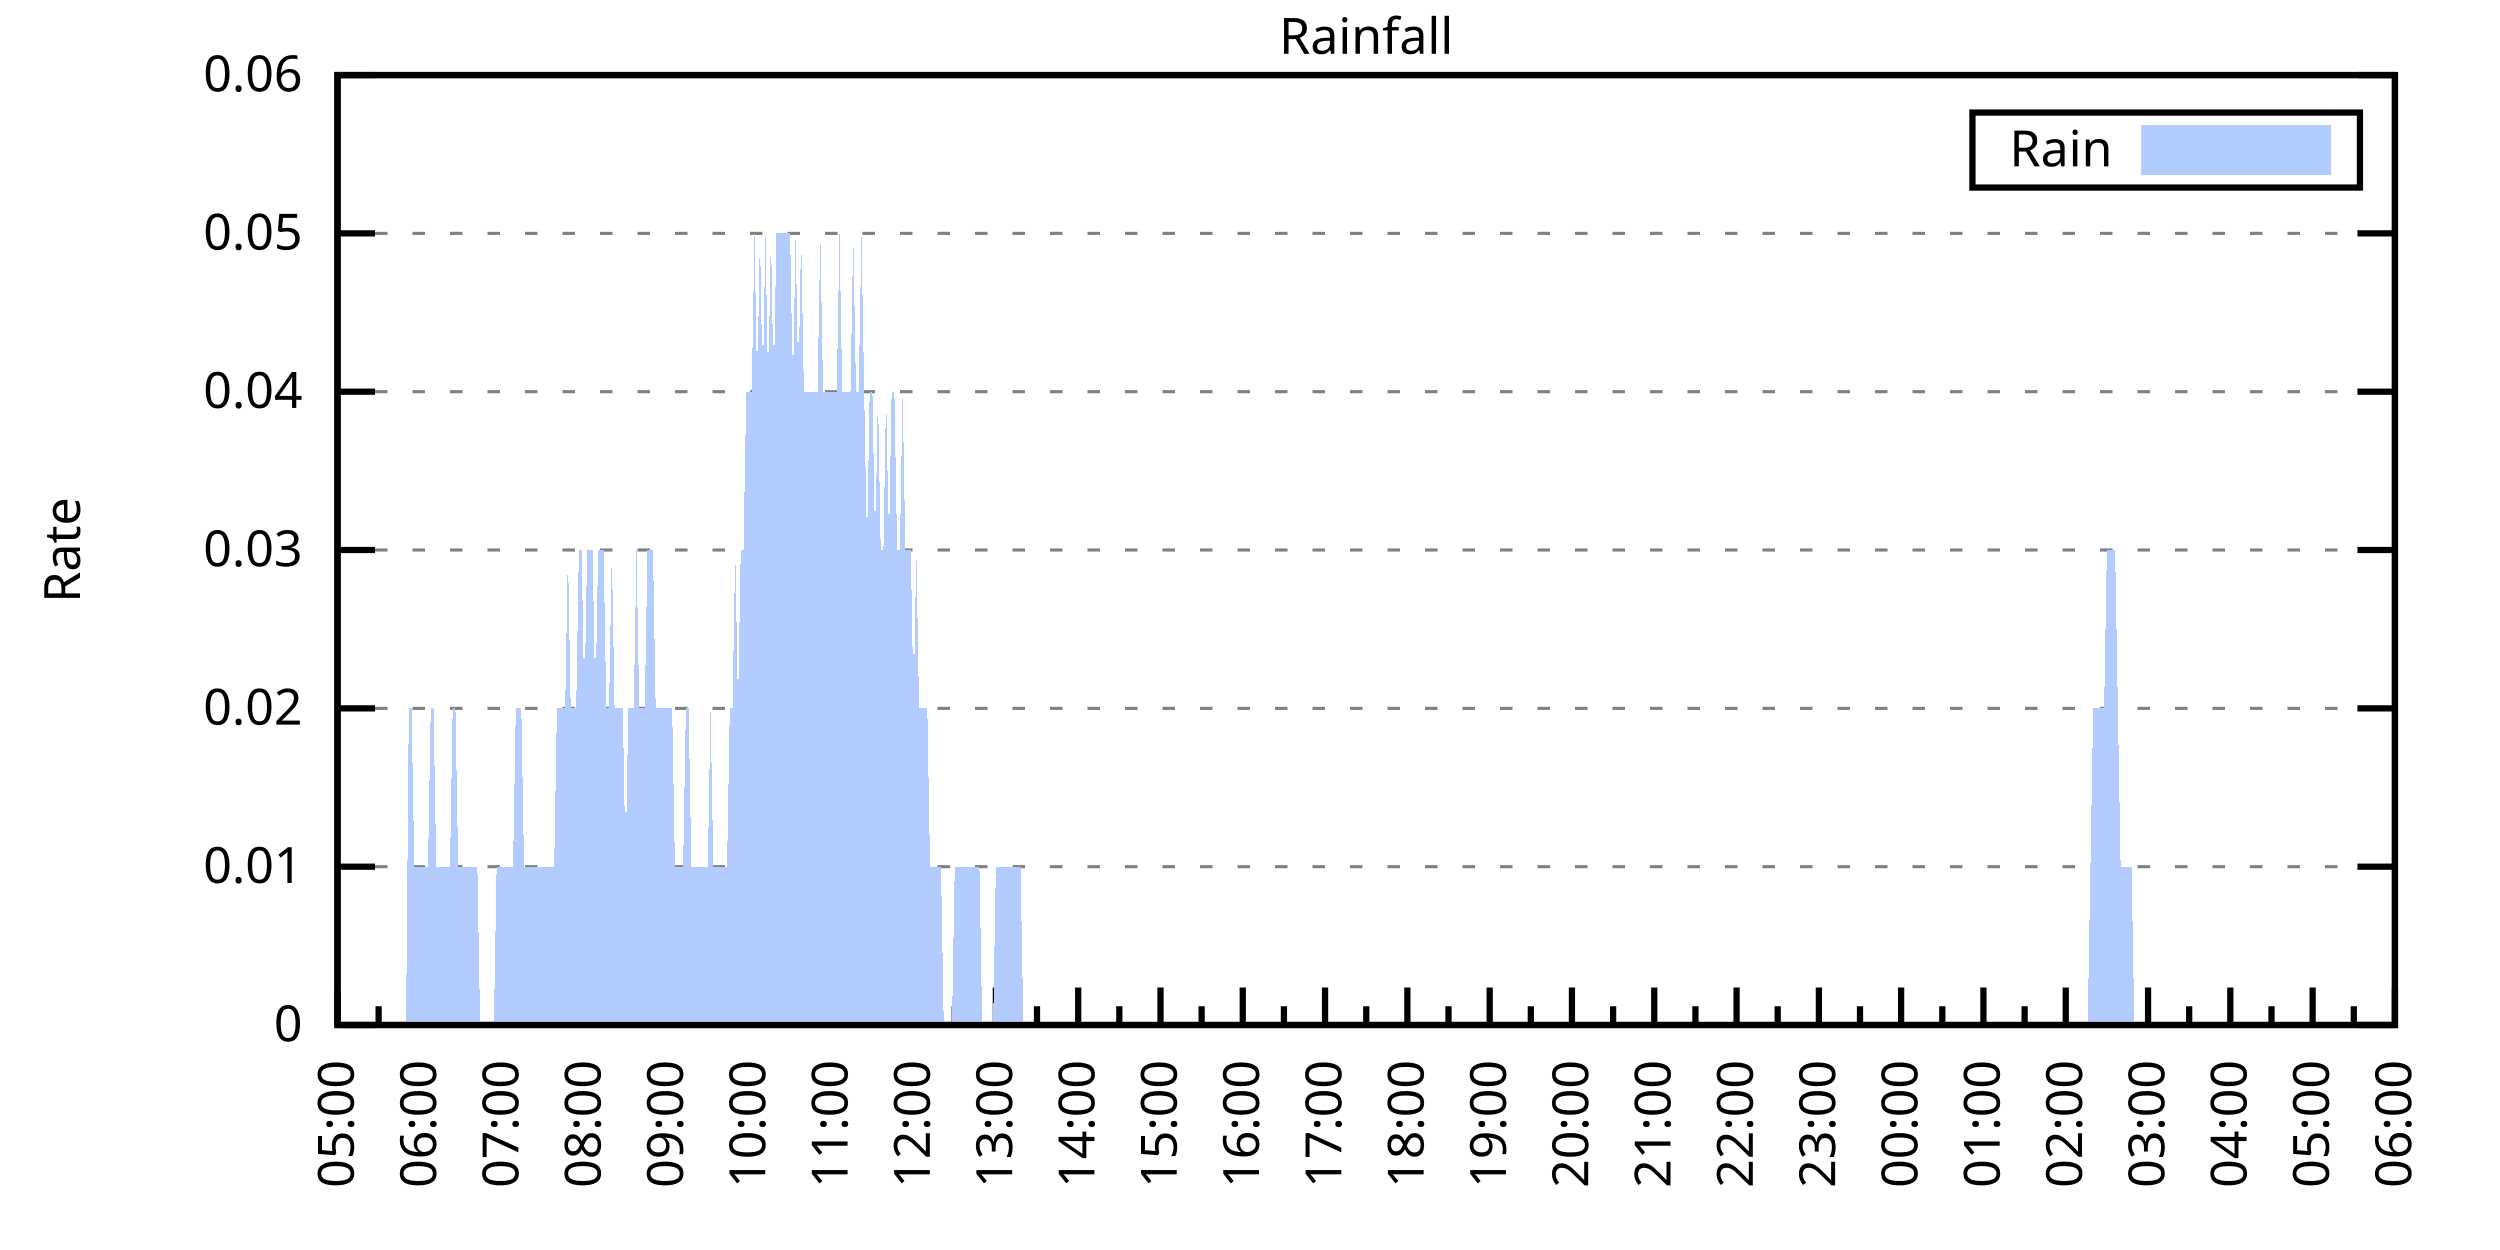
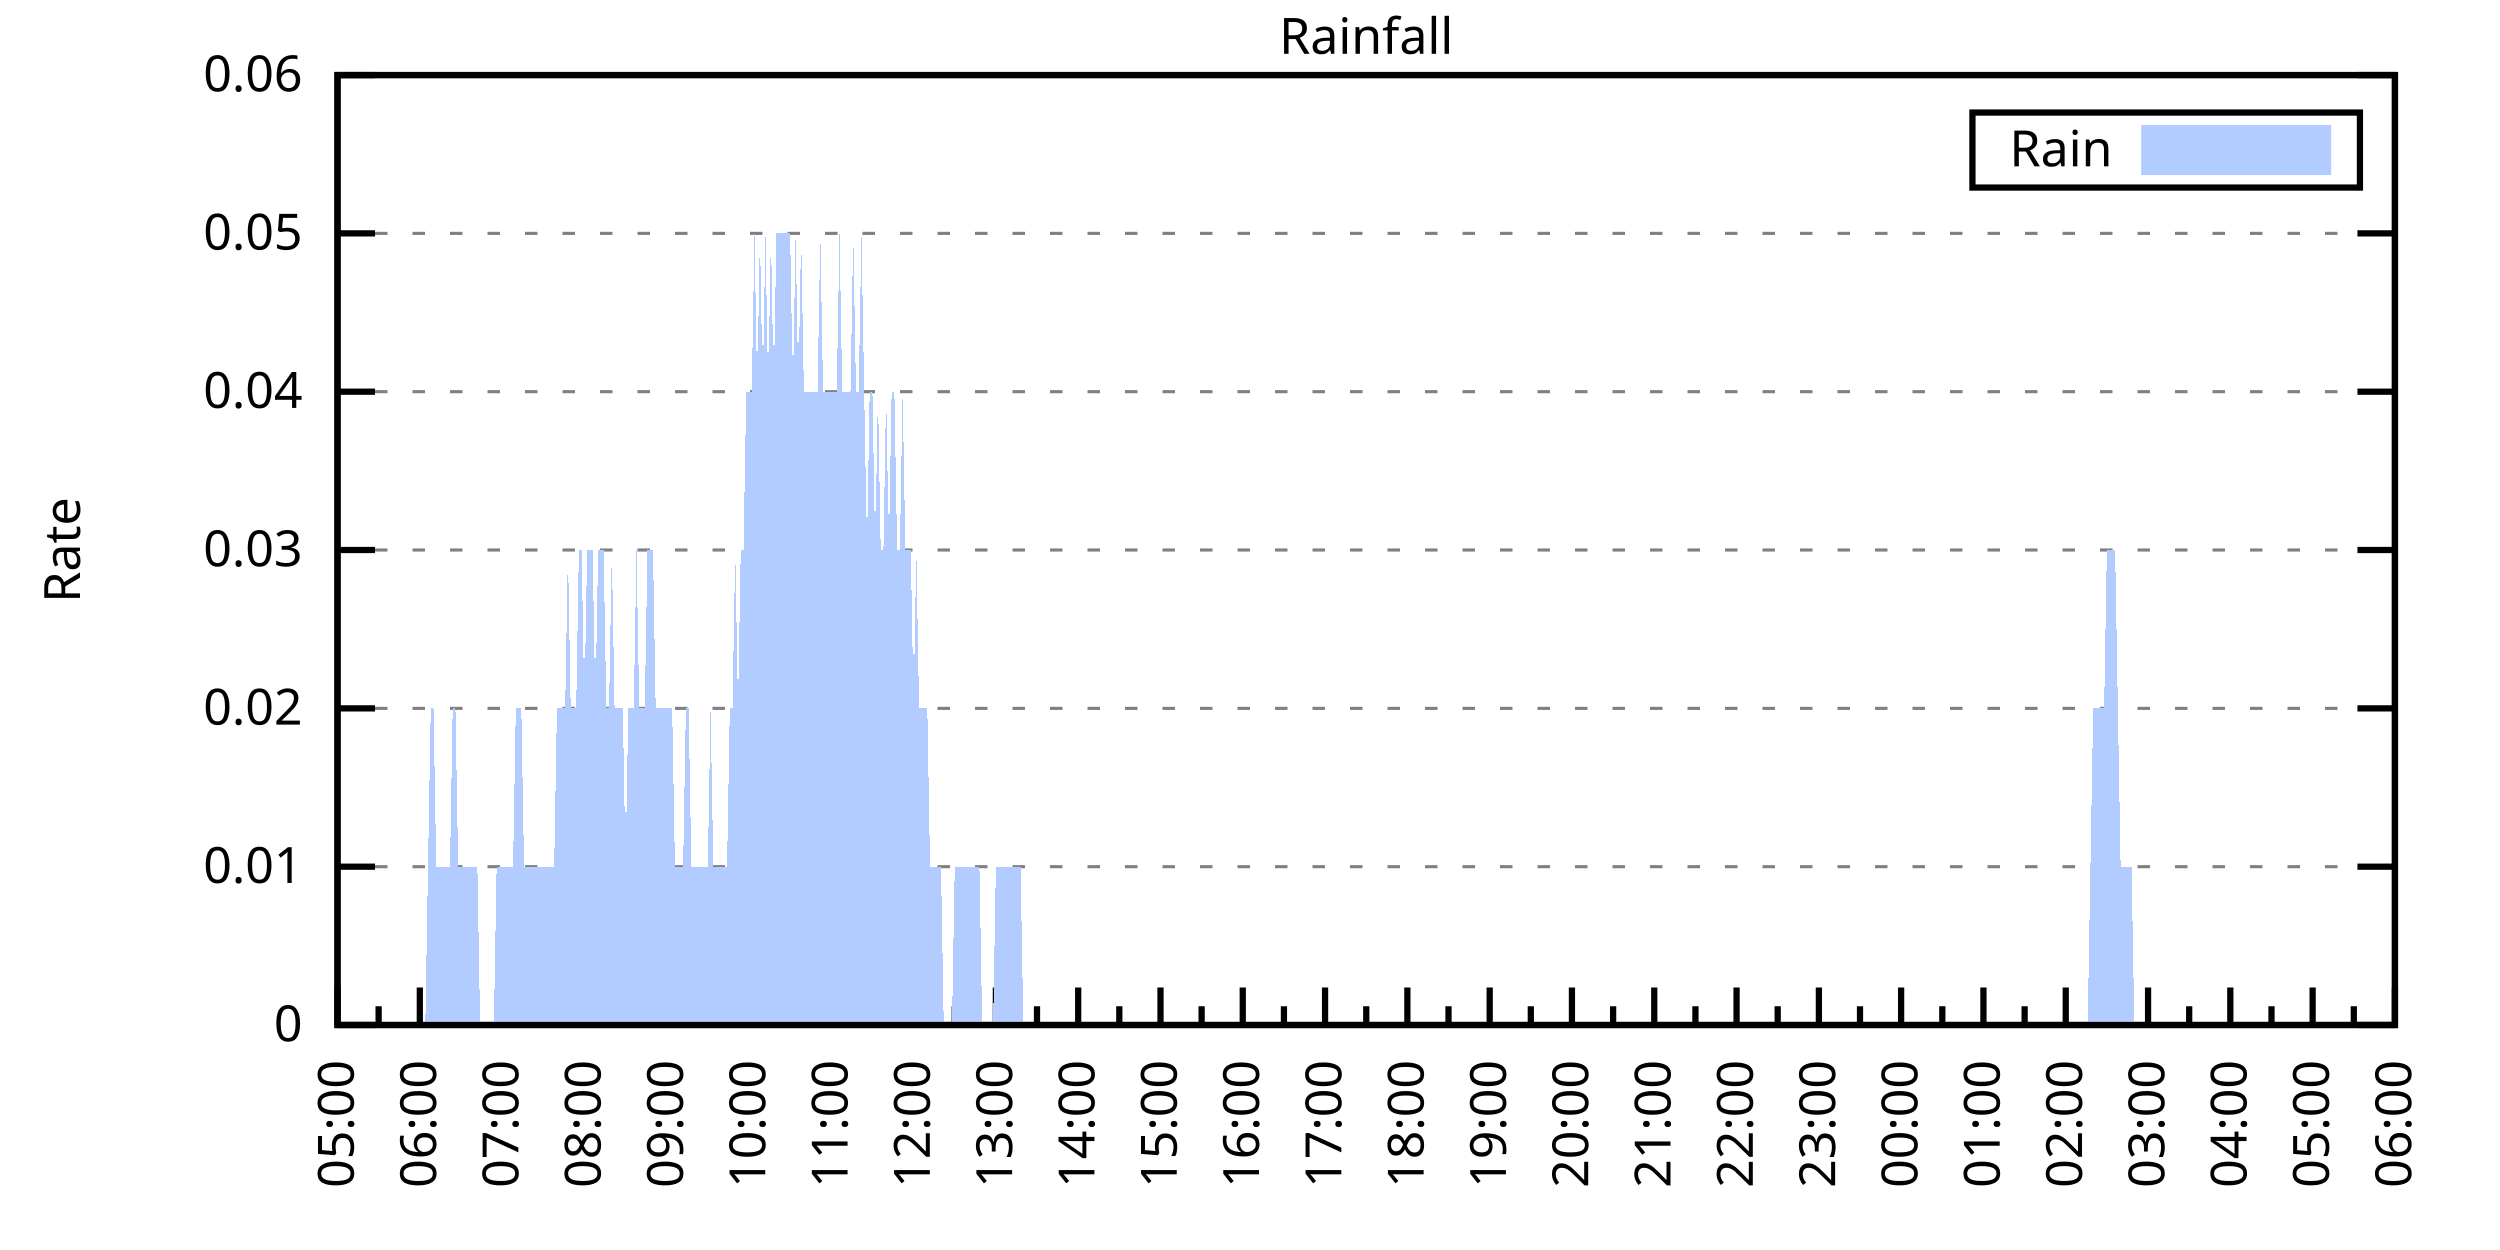
<svg xmlns="http://www.w3.org/2000/svg" xmlns:xlink="http://www.w3.org/1999/xlink" width="400" height="200" viewBox="0 0 400 200">
  <g id="gnuplot_canvas">
    <rect x="0" y="0" width="400" height="200" fill="none" />
    <defs>
      <circle id="gpDot" r="0.5" stroke-width="0.5" stroke="currentColor" />
      <path id="gpPt0" stroke-width="0.333" stroke="currentColor" d="M-1,0 h2 M0,-1 v2" />
      <path id="gpPt1" stroke-width="0.333" stroke="currentColor" d="M-1,-1 L1,1 M1,-1 L-1,1" />
      <path id="gpPt2" stroke-width="0.333" stroke="currentColor" d="M-1,0 L1,0 M0,-1 L0,1 M-1,-1 L1,1 M-1,1 L1,-1" />
      <rect id="gpPt3" stroke-width="0.333" stroke="currentColor" x="-1" y="-1" width="2" height="2" />
      <rect id="gpPt4" stroke-width="0.333" stroke="currentColor" fill="currentColor" x="-1" y="-1" width="2" height="2" />
      <circle id="gpPt5" stroke-width="0.333" stroke="currentColor" cx="0" cy="0" r="1" />
      <use xlink:href="#gpPt5" id="gpPt6" fill="currentColor" stroke="none" />
      <path id="gpPt7" stroke-width="0.333" stroke="currentColor" d="M0,-1.33 L-1.33,0.67 L1.33,0.67 z" />
      <use xlink:href="#gpPt7" id="gpPt8" fill="currentColor" stroke="none" />
      <use xlink:href="#gpPt7" id="gpPt9" stroke="currentColor" transform="rotate(180)" />
      <use xlink:href="#gpPt9" id="gpPt10" fill="currentColor" stroke="none" />
      <use xlink:href="#gpPt3" id="gpPt11" stroke="currentColor" transform="rotate(45)" />
      <use xlink:href="#gpPt11" id="gpPt12" fill="currentColor" stroke="none" />
      <path id="gpPt13" stroke-width="0.333" stroke="currentColor" d="M0,1.330 L1.265,0.411 L0.782,-1.067 L-0.782,-1.076 L-1.265,0.411 z" />
      <use xlink:href="#gpPt13" id="gpPt14" fill="currentColor" stroke="none" />
      <filter id="textbox" filterUnits="objectBoundingBox" x="0" y="0" height="1" width="1">
        <feFlood flood-color="white" flood-opacity="1" result="bgnd" />
        <feComposite in="SourceGraphic" in2="bgnd" operator="atop" />
      </filter>
      <filter id="greybox" filterUnits="objectBoundingBox" x="0" y="0" height="1" width="1">
        <feFlood flood-color="lightgrey" flood-opacity="1" result="grey" />
        <feComposite in="SourceGraphic" in2="grey" operator="atop" />
      </filter>
    </defs>
    <g fill="none" color="white" stroke="currentColor" stroke-width="1.00" stroke-linecap="butt" stroke-linejoin="miter">
</g>
    <g fill="none" color="black" stroke="currentColor" stroke-width="1.00" stroke-linecap="butt" stroke-linejoin="miter">
      <g stroke="none" shape-rendering="crispEdges">
        <polygon fill="rgb(255, 255, 255)" points="54.00,164.00 383.18,164.00 383.18,12.02 54.00,12.02 " />
      </g>
    </g>
    <g fill="none" color="black" stroke="currentColor" stroke-width="1.00" stroke-linecap="butt" stroke-linejoin="miter">
</g>
    <g fill="none" color="black" stroke="black" stroke-width="0.50" stroke-linecap="butt" stroke-linejoin="miter">
</g>
    <g fill="none" color="gray" stroke="currentColor" stroke-width="0.50" stroke-linecap="butt" stroke-linejoin="miter">
      <path stroke="gray" stroke-dasharray="2,4" class="gridline" d="M54.00,164.00 L383.19,164.00  " />
    </g>
    <g fill="none" color="gray" stroke="gray" stroke-width="1.00" stroke-linecap="butt" stroke-linejoin="miter">
</g>
    <g fill="none" color="black" stroke="currentColor" stroke-width="1.00" stroke-linecap="butt" stroke-linejoin="miter">
      <path stroke="black" d="M54.00,164.00 L60.00,164.00 M383.19,164.00 L377.19,164.00  " />
      <g transform="translate(48.40,166.60)" stroke="none" fill="black" font-family="Sans" font-size="8.00" text-anchor="end">
        <text>
          <tspan font-family="Sans"> 0</tspan>
        </text>
      </g>
    </g>
    <g fill="none" color="black" stroke="currentColor" stroke-width="1.00" stroke-linecap="butt" stroke-linejoin="miter">
</g>
    <g fill="none" color="black" stroke="black" stroke-width="0.50" stroke-linecap="butt" stroke-linejoin="miter">
</g>
    <g fill="none" color="gray" stroke="currentColor" stroke-width="0.50" stroke-linecap="butt" stroke-linejoin="miter">
      <path stroke="gray" stroke-dasharray="2,4" class="gridline" d="M54.00,138.67 L383.19,138.67  " />
    </g>
    <g fill="none" color="gray" stroke="gray" stroke-width="1.00" stroke-linecap="butt" stroke-linejoin="miter">
</g>
    <g fill="none" color="black" stroke="currentColor" stroke-width="1.00" stroke-linecap="butt" stroke-linejoin="miter">
      <path stroke="black" d="M54.00,138.67 L60.00,138.67 M383.19,138.67 L377.19,138.67  " />
      <g transform="translate(48.40,141.27)" stroke="none" fill="black" font-family="Sans" font-size="8.00" text-anchor="end">
        <text>
          <tspan font-family="Sans"> 0.01</tspan>
        </text>
      </g>
    </g>
    <g fill="none" color="black" stroke="currentColor" stroke-width="1.00" stroke-linecap="butt" stroke-linejoin="miter">
</g>
    <g fill="none" color="black" stroke="black" stroke-width="0.50" stroke-linecap="butt" stroke-linejoin="miter">
</g>
    <g fill="none" color="gray" stroke="currentColor" stroke-width="0.50" stroke-linecap="butt" stroke-linejoin="miter">
      <path stroke="gray" stroke-dasharray="2,4" class="gridline" d="M54.00,113.34 L383.19,113.34  " />
    </g>
    <g fill="none" color="gray" stroke="gray" stroke-width="1.00" stroke-linecap="butt" stroke-linejoin="miter">
</g>
    <g fill="none" color="black" stroke="currentColor" stroke-width="1.00" stroke-linecap="butt" stroke-linejoin="miter">
      <path stroke="black" d="M54.00,113.34 L60.00,113.34 M383.19,113.34 L377.19,113.34  " />
      <g transform="translate(48.40,115.94)" stroke="none" fill="black" font-family="Sans" font-size="8.00" text-anchor="end">
        <text>
          <tspan font-family="Sans"> 0.02</tspan>
        </text>
      </g>
    </g>
    <g fill="none" color="black" stroke="currentColor" stroke-width="1.00" stroke-linecap="butt" stroke-linejoin="miter">
</g>
    <g fill="none" color="black" stroke="black" stroke-width="0.50" stroke-linecap="butt" stroke-linejoin="miter">
</g>
    <g fill="none" color="gray" stroke="currentColor" stroke-width="0.50" stroke-linecap="butt" stroke-linejoin="miter">
      <path stroke="gray" stroke-dasharray="2,4" class="gridline" d="M54.00,88.00 L383.19,88.00  " />
    </g>
    <g fill="none" color="gray" stroke="gray" stroke-width="1.00" stroke-linecap="butt" stroke-linejoin="miter">
</g>
    <g fill="none" color="black" stroke="currentColor" stroke-width="1.00" stroke-linecap="butt" stroke-linejoin="miter">
      <path stroke="black" d="M54.00,88.00 L60.00,88.00 M383.19,88.00 L377.19,88.00  " />
      <g transform="translate(48.40,90.60)" stroke="none" fill="black" font-family="Sans" font-size="8.00" text-anchor="end">
        <text>
          <tspan font-family="Sans"> 0.03</tspan>
        </text>
      </g>
    </g>
    <g fill="none" color="black" stroke="currentColor" stroke-width="1.00" stroke-linecap="butt" stroke-linejoin="miter">
</g>
    <g fill="none" color="black" stroke="black" stroke-width="0.50" stroke-linecap="butt" stroke-linejoin="miter">
</g>
    <g fill="none" color="gray" stroke="currentColor" stroke-width="0.50" stroke-linecap="butt" stroke-linejoin="miter">
      <path stroke="gray" stroke-dasharray="2,4" class="gridline" d="M54.00,62.67 L383.19,62.67  " />
    </g>
    <g fill="none" color="gray" stroke="gray" stroke-width="1.00" stroke-linecap="butt" stroke-linejoin="miter">
</g>
    <g fill="none" color="black" stroke="currentColor" stroke-width="1.00" stroke-linecap="butt" stroke-linejoin="miter">
      <path stroke="black" d="M54.00,62.67 L60.00,62.67 M383.19,62.67 L377.19,62.67  " />
      <g transform="translate(48.40,65.27)" stroke="none" fill="black" font-family="Sans" font-size="8.00" text-anchor="end">
        <text>
          <tspan font-family="Sans"> 0.04</tspan>
        </text>
      </g>
    </g>
    <g fill="none" color="black" stroke="currentColor" stroke-width="1.00" stroke-linecap="butt" stroke-linejoin="miter">
</g>
    <g fill="none" color="black" stroke="black" stroke-width="0.50" stroke-linecap="butt" stroke-linejoin="miter">
</g>
    <g fill="none" color="gray" stroke="currentColor" stroke-width="0.50" stroke-linecap="butt" stroke-linejoin="miter">
      <path stroke="gray" stroke-dasharray="2,4" class="gridline" d="M54.00,37.34 L383.19,37.34  " />
    </g>
    <g fill="none" color="gray" stroke="gray" stroke-width="1.00" stroke-linecap="butt" stroke-linejoin="miter">
</g>
    <g fill="none" color="black" stroke="currentColor" stroke-width="1.00" stroke-linecap="butt" stroke-linejoin="miter">
      <path stroke="black" d="M54.00,37.34 L60.00,37.34 M383.19,37.34 L377.19,37.34  " />
      <g transform="translate(48.40,39.94)" stroke="none" fill="black" font-family="Sans" font-size="8.00" text-anchor="end">
        <text>
          <tspan font-family="Sans"> 0.05</tspan>
        </text>
      </g>
    </g>
    <g fill="none" color="black" stroke="currentColor" stroke-width="1.00" stroke-linecap="butt" stroke-linejoin="miter">
</g>
    <g fill="none" color="black" stroke="black" stroke-width="0.50" stroke-linecap="butt" stroke-linejoin="miter">
</g>
    <g fill="none" color="gray" stroke="currentColor" stroke-width="0.50" stroke-linecap="butt" stroke-linejoin="miter">
      <path stroke="gray" stroke-dasharray="2,4" class="gridline" d="M54.00,12.01 L383.19,12.01  " />
    </g>
    <g fill="none" color="gray" stroke="gray" stroke-width="1.00" stroke-linecap="butt" stroke-linejoin="miter">
</g>
    <g fill="none" color="black" stroke="currentColor" stroke-width="1.00" stroke-linecap="butt" stroke-linejoin="miter">
      <path stroke="black" d="M54.00,12.01 L60.00,12.01 M383.19,12.01 L377.19,12.01  " />
      <g transform="translate(48.40,14.61)" stroke="none" fill="black" font-family="Sans" font-size="8.00" text-anchor="end">
        <text>
          <tspan font-family="Sans"> 0.06</tspan>
        </text>
      </g>
    </g>
    <g fill="none" color="black" stroke="currentColor" stroke-width="1.00" stroke-linecap="butt" stroke-linejoin="miter">
      <path stroke="black" d="M54.00,164.00 L54.00,158.00  " />
      <g transform="translate(56.60,169.60) rotate(270)" stroke="none" fill="black" font-family="Sans" font-size="8.00" text-anchor="end">
        <text>
          <tspan font-family="Sans">05:00</tspan>
        </text>
      </g>
    </g>
    <g fill="none" color="black" stroke="currentColor" stroke-width="1.00" stroke-linecap="butt" stroke-linejoin="miter">
      <path stroke="black" d="M60.58,164.00 L60.58,161.00 M67.17,164.00 L67.17,158.00  " />
      <g transform="translate(69.77,169.60) rotate(270)" stroke="none" fill="black" font-family="Sans" font-size="8.00" text-anchor="end">
        <text>
          <tspan font-family="Sans">06:00</tspan>
        </text>
      </g>
    </g>
    <g fill="none" color="black" stroke="currentColor" stroke-width="1.00" stroke-linecap="butt" stroke-linejoin="miter">
      <path stroke="black" d="M73.75,164.00 L73.75,161.00 M80.34,164.00 L80.34,158.00  " />
      <g transform="translate(82.94,169.60) rotate(270)" stroke="none" fill="black" font-family="Sans" font-size="8.00" text-anchor="end">
        <text>
          <tspan font-family="Sans">07:00</tspan>
        </text>
      </g>
    </g>
    <g fill="none" color="black" stroke="currentColor" stroke-width="1.00" stroke-linecap="butt" stroke-linejoin="miter">
      <path stroke="black" d="M86.92,164.00 L86.92,161.00 M93.50,164.00 L93.50,158.00  " />
      <g transform="translate(96.10,169.60) rotate(270)" stroke="none" fill="black" font-family="Sans" font-size="8.00" text-anchor="end">
        <text>
          <tspan font-family="Sans">08:00</tspan>
        </text>
      </g>
    </g>
    <g fill="none" color="black" stroke="currentColor" stroke-width="1.00" stroke-linecap="butt" stroke-linejoin="miter">
      <path stroke="black" d="M100.09,164.00 L100.09,161.00 M106.67,164.00 L106.67,158.00  " />
      <g transform="translate(109.27,169.60) rotate(270)" stroke="none" fill="black" font-family="Sans" font-size="8.00" text-anchor="end">
        <text>
          <tspan font-family="Sans">09:00</tspan>
        </text>
      </g>
    </g>
    <g fill="none" color="black" stroke="currentColor" stroke-width="1.00" stroke-linecap="butt" stroke-linejoin="miter">
      <path stroke="black" d="M113.25,164.00 L113.25,161.00 M119.84,164.00 L119.84,158.00  " />
      <g transform="translate(122.44,169.60) rotate(270)" stroke="none" fill="black" font-family="Sans" font-size="8.00" text-anchor="end">
        <text>
          <tspan font-family="Sans">10:00</tspan>
        </text>
      </g>
    </g>
    <g fill="none" color="black" stroke="currentColor" stroke-width="1.00" stroke-linecap="butt" stroke-linejoin="miter">
      <path stroke="black" d="M126.42,164.00 L126.42,161.00 M133.01,164.00 L133.01,158.00  " />
      <g transform="translate(135.61,169.60) rotate(270)" stroke="none" fill="black" font-family="Sans" font-size="8.00" text-anchor="end">
        <text>
          <tspan font-family="Sans">11:00</tspan>
        </text>
      </g>
    </g>
    <g fill="none" color="black" stroke="currentColor" stroke-width="1.00" stroke-linecap="butt" stroke-linejoin="miter">
      <path stroke="black" d="M139.59,164.00 L139.59,161.00 M146.17,164.00 L146.17,158.00  " />
      <g transform="translate(148.77,169.60) rotate(270)" stroke="none" fill="black" font-family="Sans" font-size="8.00" text-anchor="end">
        <text>
          <tspan font-family="Sans">12:00</tspan>
        </text>
      </g>
    </g>
    <g fill="none" color="black" stroke="currentColor" stroke-width="1.00" stroke-linecap="butt" stroke-linejoin="miter">
      <path stroke="black" d="M152.76,164.00 L152.76,161.00 M159.34,164.00 L159.34,158.00  " />
      <g transform="translate(161.94,169.60) rotate(270)" stroke="none" fill="black" font-family="Sans" font-size="8.00" text-anchor="end">
        <text>
          <tspan font-family="Sans">13:00</tspan>
        </text>
      </g>
    </g>
    <g fill="none" color="black" stroke="currentColor" stroke-width="1.00" stroke-linecap="butt" stroke-linejoin="miter">
      <path stroke="black" d="M165.92,164.00 L165.92,161.00 M172.51,164.00 L172.51,158.00  " />
      <g transform="translate(175.11,169.60) rotate(270)" stroke="none" fill="black" font-family="Sans" font-size="8.00" text-anchor="end">
        <text>
          <tspan font-family="Sans">14:00</tspan>
        </text>
      </g>
    </g>
    <g fill="none" color="black" stroke="currentColor" stroke-width="1.00" stroke-linecap="butt" stroke-linejoin="miter">
      <path stroke="black" d="M179.09,164.00 L179.09,161.00 M185.68,164.00 L185.68,158.00  " />
      <g transform="translate(188.28,169.60) rotate(270)" stroke="none" fill="black" font-family="Sans" font-size="8.00" text-anchor="end">
        <text>
          <tspan font-family="Sans">15:00</tspan>
        </text>
      </g>
    </g>
    <g fill="none" color="black" stroke="currentColor" stroke-width="1.00" stroke-linecap="butt" stroke-linejoin="miter">
      <path stroke="black" d="M192.26,164.00 L192.26,161.00 M198.84,164.00 L198.84,158.00  " />
      <g transform="translate(201.44,169.60) rotate(270)" stroke="none" fill="black" font-family="Sans" font-size="8.00" text-anchor="end">
        <text>
          <tspan font-family="Sans">16:00</tspan>
        </text>
      </g>
    </g>
    <g fill="none" color="black" stroke="currentColor" stroke-width="1.00" stroke-linecap="butt" stroke-linejoin="miter">
      <path stroke="black" d="M205.43,164.00 L205.43,161.00 M212.01,164.00 L212.01,158.00  " />
      <g transform="translate(214.61,169.60) rotate(270)" stroke="none" fill="black" font-family="Sans" font-size="8.00" text-anchor="end">
        <text>
          <tspan font-family="Sans">17:00</tspan>
        </text>
      </g>
    </g>
    <g fill="none" color="black" stroke="currentColor" stroke-width="1.00" stroke-linecap="butt" stroke-linejoin="miter">
      <path stroke="black" d="M218.60,164.00 L218.60,161.00 M225.18,164.00 L225.18,158.00  " />
      <g transform="translate(227.78,169.60) rotate(270)" stroke="none" fill="black" font-family="Sans" font-size="8.00" text-anchor="end">
        <text>
          <tspan font-family="Sans">18:00</tspan>
        </text>
      </g>
    </g>
    <g fill="none" color="black" stroke="currentColor" stroke-width="1.00" stroke-linecap="butt" stroke-linejoin="miter">
      <path stroke="black" d="M231.76,164.00 L231.76,161.00 M238.35,164.00 L238.35,158.00  " />
      <g transform="translate(240.95,169.60) rotate(270)" stroke="none" fill="black" font-family="Sans" font-size="8.00" text-anchor="end">
        <text>
          <tspan font-family="Sans">19:00</tspan>
        </text>
      </g>
    </g>
    <g fill="none" color="black" stroke="currentColor" stroke-width="1.00" stroke-linecap="butt" stroke-linejoin="miter">
      <path stroke="black" d="M244.93,164.00 L244.93,161.00 M251.51,164.00 L251.51,158.00  " />
      <g transform="translate(254.11,169.60) rotate(270)" stroke="none" fill="black" font-family="Sans" font-size="8.00" text-anchor="end">
        <text>
          <tspan font-family="Sans">20:00</tspan>
        </text>
      </g>
    </g>
    <g fill="none" color="black" stroke="currentColor" stroke-width="1.00" stroke-linecap="butt" stroke-linejoin="miter">
      <path stroke="black" d="M258.10,164.00 L258.10,161.00 M264.68,164.00 L264.68,158.00  " />
      <g transform="translate(267.28,169.60) rotate(270)" stroke="none" fill="black" font-family="Sans" font-size="8.00" text-anchor="end">
        <text>
          <tspan font-family="Sans">21:00</tspan>
        </text>
      </g>
    </g>
    <g fill="none" color="black" stroke="currentColor" stroke-width="1.00" stroke-linecap="butt" stroke-linejoin="miter">
      <path stroke="black" d="M271.27,164.00 L271.27,161.00 M277.85,164.00 L277.85,158.00  " />
      <g transform="translate(280.45,169.60) rotate(270)" stroke="none" fill="black" font-family="Sans" font-size="8.00" text-anchor="end">
        <text>
          <tspan font-family="Sans">22:00</tspan>
        </text>
      </g>
    </g>
    <g fill="none" color="black" stroke="currentColor" stroke-width="1.00" stroke-linecap="butt" stroke-linejoin="miter">
      <path stroke="black" d="M284.43,164.00 L284.43,161.00 M291.02,164.00 L291.02,158.00  " />
      <g transform="translate(293.62,169.60) rotate(270)" stroke="none" fill="black" font-family="Sans" font-size="8.00" text-anchor="end">
        <text>
          <tspan font-family="Sans">23:00</tspan>
        </text>
      </g>
    </g>
    <g fill="none" color="black" stroke="currentColor" stroke-width="1.00" stroke-linecap="butt" stroke-linejoin="miter">
      <path stroke="black" d="M297.60,164.00 L297.60,161.00 M304.18,164.00 L304.18,158.00  " />
      <g transform="translate(306.78,169.60) rotate(270)" stroke="none" fill="black" font-family="Sans" font-size="8.00" text-anchor="end">
        <text>
          <tspan font-family="Sans">00:00</tspan>
        </text>
      </g>
    </g>
    <g fill="none" color="black" stroke="currentColor" stroke-width="1.00" stroke-linecap="butt" stroke-linejoin="miter">
      <path stroke="black" d="M310.77,164.00 L310.77,161.00 M317.35,164.00 L317.35,158.00  " />
      <g transform="translate(319.95,169.60) rotate(270)" stroke="none" fill="black" font-family="Sans" font-size="8.00" text-anchor="end">
        <text>
          <tspan font-family="Sans">01:00</tspan>
        </text>
      </g>
    </g>
    <g fill="none" color="black" stroke="currentColor" stroke-width="1.00" stroke-linecap="butt" stroke-linejoin="miter">
      <path stroke="black" d="M323.94,164.00 L323.94,161.00 M330.52,164.00 L330.52,158.00  " />
      <g transform="translate(333.12,169.60) rotate(270)" stroke="none" fill="black" font-family="Sans" font-size="8.00" text-anchor="end">
        <text>
          <tspan font-family="Sans">02:00</tspan>
        </text>
      </g>
    </g>
    <g fill="none" color="black" stroke="currentColor" stroke-width="1.00" stroke-linecap="butt" stroke-linejoin="miter">
      <path stroke="black" d="M337.10,164.00 L337.10,161.00 M343.69,164.00 L343.69,158.00  " />
      <g transform="translate(346.29,169.60) rotate(270)" stroke="none" fill="black" font-family="Sans" font-size="8.00" text-anchor="end">
        <text>
          <tspan font-family="Sans">03:00</tspan>
        </text>
      </g>
    </g>
    <g fill="none" color="black" stroke="currentColor" stroke-width="1.00" stroke-linecap="butt" stroke-linejoin="miter">
      <path stroke="black" d="M350.27,164.00 L350.27,161.00 M356.85,164.00 L356.85,158.00  " />
      <g transform="translate(359.45,169.60) rotate(270)" stroke="none" fill="black" font-family="Sans" font-size="8.00" text-anchor="end">
        <text>
          <tspan font-family="Sans">04:00</tspan>
        </text>
      </g>
    </g>
    <g fill="none" color="black" stroke="currentColor" stroke-width="1.00" stroke-linecap="butt" stroke-linejoin="miter">
      <path stroke="black" d="M363.44,164.00 L363.44,161.00 M370.02,164.00 L370.02,158.00  " />
      <g transform="translate(372.62,169.60) rotate(270)" stroke="none" fill="black" font-family="Sans" font-size="8.00" text-anchor="end">
        <text>
          <tspan font-family="Sans">05:00</tspan>
        </text>
      </g>
    </g>
    <g fill="none" color="black" stroke="currentColor" stroke-width="1.00" stroke-linecap="butt" stroke-linejoin="miter">
      <path stroke="black" d="M376.61,164.00 L376.61,161.00 M383.19,164.00 L383.19,158.00  " />
      <g transform="translate(385.79,169.60) rotate(270)" stroke="none" fill="black" font-family="Sans" font-size="8.00" text-anchor="end">
        <text>
          <tspan font-family="Sans">06:00</tspan>
        </text>
      </g>
    </g>
    <g fill="none" color="black" stroke="currentColor" stroke-width="1.00" stroke-linecap="butt" stroke-linejoin="miter">
</g>
    <g fill="none" color="black" stroke="currentColor" stroke-width="1.00" stroke-linecap="butt" stroke-linejoin="miter">
      <path stroke="black" d="M54.00,12.01 L54.00,164.00 L383.19,164.00 L383.19,12.01 L54.00,12.01 Z  " />
    </g>
    <g fill="none" color="black" stroke="currentColor" stroke-width="1.00" stroke-linecap="butt" stroke-linejoin="miter">
      <g transform="translate(12.80,88.01) rotate(270)" stroke="none" fill="black" font-family="Sans" font-size="8.00" text-anchor="middle">
        <text>
          <tspan font-family="Sans">Rate</tspan>
        </text>
      </g>
    </g>
    <g fill="none" color="black" stroke="currentColor" stroke-width="1.00" stroke-linecap="butt" stroke-linejoin="miter">
</g>
    <g fill="none" color="black" stroke="currentColor" stroke-width="1.00" stroke-linecap="butt" stroke-linejoin="miter">
      <path stroke="black" d="M315.59,30.01 L315.59,18.01 L377.59,18.01 L377.59,30.01 L315.59,30.01 Z  " />
    </g>
    <g id="Rainfall_plot_1">
      <g fill="none" color="white" stroke="black" stroke-width="2.00" stroke-linecap="butt" stroke-linejoin="miter">
</g>
      <g fill="none" color="black" stroke="currentColor" stroke-width="2.00" stroke-linecap="butt" stroke-linejoin="miter">
        <g transform="translate(337.99,26.61)" stroke="none" fill="black" font-family="Sans" font-size="8.00" text-anchor="end">
          <text>
            <tspan font-family="Sans">Rain</tspan>
          </text>
        </g>
      </g>
      <g fill="none" color="black" stroke="currentColor" stroke-width="2.00" stroke-linecap="butt" stroke-linejoin="miter">
        <g stroke="none" shape-rendering="crispEdges">
          <polygon fill="rgb(178, 204, 255)" points="343.59,27.01 371.99,27.01 371.99,21.01 343.59,21.01 " />
        </g>
        <path stroke="rgb(178, 204, 255)" d="M343.59,27.01 L371.99,27.01 L371.99,21.01 L343.59,21.01 L343.59,27.01 Z  " />
      </g>
      <g fill="none" color="black" stroke="currentColor" stroke-width="2.00" stroke-linecap="butt" stroke-linejoin="miter">
        <g stroke="none" shape-rendering="crispEdges">
-           <polygon fill="rgb(178, 204, 255)" points="61.02,164.00 61.46,164.00 61.90,164.00 62.34,164.00 62.78,164.00 63.22,164.00 63.66,164.00 64.10,164.00 64.53,164.00 64.97,164.00 65.41,113.34 65.85,113.34 66.29,138.67 66.73,138.67 67.17,138.67 67.61,138.67 68.05,138.67 68.48,138.67 68.92,113.34 69.36,113.34 69.80,138.67 70.24,138.67 70.68,138.67 71.12,138.67 71.56,138.67 72.00,138.67 72.43,113.34 72.87,113.34 73.31,138.67 73.75,138.67 74.19,138.67 74.63,138.67 75.07,138.67 75.51,138.67 75.95,138.67 76.38,138.67 76.82,164.00 77.26,164.00 77.70,164.00 78.14,164.00 78.58,164.00 79.02,164.00 79.46,138.67 79.90,138.67 80.34,138.67 80.77,138.67 81.21,138.67 81.65,138.67 82.09,138.67 82.53,113.34 82.97,113.34 83.41,113.34 83.85,138.67 84.29,138.67 84.72,138.67 85.16,138.67 85.60,138.67 86.04,138.67 86.48,138.67 86.92,138.67 87.36,138.67 87.80,138.67 88.24,138.67 88.67,138.67 89.11,113.34 89.55,113.34 89.99,113.34 90.43,113.34 90.87,88.00 91.31,113.34 91.75,113.34 92.19,113.34 92.62,88.00 93.06,88.00 93.50,113.34 93.94,88.00 94.38,88.00 94.82,88.00 95.26,113.34 95.70,88.00 96.14,88.00 96.58,88.00 97.01,113.34 97.45,113.34 97.89,88.00 98.33,113.34 98.77,113.34 99.21,113.34 99.65,113.34 100.09,138.67 100.53,113.34 100.96,113.34 101.40,113.34 101.84,88.00 102.28,113.34 102.72,113.34 103.16,113.34 103.60,88.00 104.04,88.00 104.48,88.00 104.91,113.34 105.35,113.34 105.79,113.34 106.23,113.34 106.67,113.34 107.11,113.34 107.55,113.34 107.99,138.67 108.43,138.67 108.87,138.67 109.30,138.67 109.74,113.34 110.18,113.34 110.62,138.67 111.06,138.67 111.50,138.67 111.94,138.67 112.38,138.67 112.82,138.67 113.25,138.67 113.69,113.34 114.13,138.67 114.57,138.67 115.01,138.67 115.45,138.67 115.89,138.67 116.33,138.67 116.77,113.34 117.20,113.34 117.64,88.00 118.08,113.34 118.52,88.00 118.96,88.00 119.40,62.67 119.84,62.67 120.28,62.67 120.72,37.34 121.15,62.67 121.59,37.34 122.03,62.67 122.47,37.34 122.91,62.67 123.35,37.34 123.79,62.67 124.23,37.34 124.67,37.34 125.11,37.34 125.54,37.34 125.98,37.34 126.42,37.34 126.86,62.67 127.30,37.34 127.74,62.67 128.18,37.34 128.62,62.67 129.06,62.67 129.49,62.67 129.93,62.67 130.37,62.67 130.81,62.67 131.25,37.34 131.69,62.67 132.13,62.67 132.57,62.67 133.01,62.67 133.44,62.67 133.88,62.67 134.32,37.34 134.76,62.67 135.20,62.67 135.64,62.67 136.08,62.67 136.52,37.34 136.96,62.67 137.39,62.67 137.83,37.34 138.27,62.67 138.71,88.00 139.15,62.67 139.59,62.67 140.03,88.00 140.47,62.67 140.91,88.00 141.35,88.00 141.78,62.67 142.22,88.00 142.66,62.67 143.10,62.67 143.54,88.00 143.98,88.00 144.42,62.67 144.86,88.00 145.30,88.00 145.73,88.00 146.17,113.34 146.61,88.00 147.05,113.34 147.49,113.34 147.93,113.34 148.37,113.34 148.81,138.67 149.25,138.67 149.68,138.67 150.12,138.67 150.56,138.67 151.00,164.00 151.44,164.00 151.88,164.00 152.32,164.00 152.76,138.67 153.20,138.67 153.63,138.67 154.07,138.67 154.51,138.67 154.95,138.67 155.39,138.67 155.83,138.67 156.27,138.67 156.71,138.67 157.15,164.00 157.59,164.00 158.02,164.00 158.46,164.00 158.90,164.00 159.34,138.67 159.78,138.67 160.22,138.67 160.66,138.67 161.10,138.67 161.54,138.67 161.97,138.67 162.41,138.67 162.85,138.67 163.29,138.67 163.73,164.00 164.17,164.00 164.61,164.00 165.05,164.00 165.49,164.00 165.92,164.00 166.36,164.00 166.80,164.00 167.24,164.00 167.68,164.00 168.12,164.00 168.56,164.00 169.00,164.00 169.44,164.00 169.87,164.00 170.31,164.00 170.75,164.00 171.19,164.00 171.63,164.00 172.07,164.00 172.51,164.00 172.95,164.00 173.39,164.00 173.83,164.00 174.26,164.00 174.70,164.00 175.14,164.00 175.58,164.00 176.02,164.00 176.46,164.00 176.90,164.00 177.34,164.00 177.78,164.00 178.21,164.00 178.65,164.00 179.09,164.00 179.53,164.00 179.97,164.00 180.41,164.00 180.85,164.00 181.29,164.00 181.73,164.00 182.16,164.00 182.60,164.00 183.04,164.00 183.48,164.00 183.92,164.00 184.36,164.00 184.80,164.00 185.24,164.00 185.68,164.00 186.11,164.00 186.55,164.00 186.99,164.00 187.43,164.00 187.87,164.00 188.31,164.00 188.75,164.00 189.19,164.00 189.63,164.00 190.07,164.00 190.50,164.00 190.94,164.00 191.38,164.00 191.82,164.00 192.26,164.00 192.70,164.00 193.14,164.00 193.58,164.00 194.02,164.00 194.45,164.00 194.89,164.00 195.33,164.00 195.77,164.00 196.21,164.00 196.65,164.00 197.09,164.00 197.53,164.00 197.97,164.00 198.40,164.00 198.84,164.00 199.28,164.00 199.72,164.00 200.16,164.00 200.60,164.00 201.04,164.00 201.48,164.00 201.92,164.00 202.35,164.00 202.79,164.00 203.23,164.00 203.67,164.00 204.11,164.00 204.55,164.00 204.99,164.00 205.43,164.00 205.87,164.00 206.31,164.00 206.74,164.00 207.18,164.00 207.62,164.00 208.06,164.00 208.50,164.00 208.94,164.00 209.38,164.00 209.82,164.00 210.26,164.00 210.69,164.00 211.13,164.00 211.57,164.00 212.01,164.00 212.45,164.00 212.89,164.00 213.33,164.00 213.77,164.00 214.21,164.00 214.64,164.00 215.08,164.00 215.52,164.00 215.96,164.00 216.40,164.00 216.84,164.00 217.28,164.00 217.72,164.00 218.16,164.00 218.60,164.00 219.03,164.00 219.47,164.00 219.91,164.00 220.35,164.00 220.79,164.00 221.23,164.00 221.67,164.00 222.11,164.00 222.55,164.00 222.98,164.00 223.42,164.00 223.86,164.00 224.30,164.00 224.74,164.00 225.18,164.00 225.62,164.00 226.06,164.00 226.50,164.00 226.93,164.00 227.37,164.00 227.81,164.00 228.25,164.00 228.69,164.00 229.13,164.00 229.57,164.00 230.01,164.00 230.45,164.00 230.88,164.00 231.32,164.00 231.76,164.00 232.20,164.00 232.64,164.00 233.08,164.00 233.52,164.00 233.96,164.00 234.40,164.00 234.84,164.00 235.27,164.00 235.71,164.00 236.15,164.00 236.59,164.00 237.03,164.00 237.47,164.00 237.91,164.00 238.35,164.00 238.79,164.00 239.22,164.00 239.66,164.00 240.10,164.00 240.54,164.00 240.98,164.00 241.42,164.00 241.86,164.00 242.30,164.00 242.74,164.00 243.17,164.00 243.61,164.00 244.05,164.00 244.49,164.00 244.93,164.00 245.37,164.00 245.81,164.00 246.25,164.00 246.69,164.00 247.12,164.00 247.56,164.00 248.00,164.00 248.44,164.00 248.88,164.00 249.32,164.00 249.76,164.00 250.20,164.00 250.64,164.00 251.08,164.00 251.51,164.00 251.95,164.00 252.39,164.00 252.83,164.00 253.27,164.00 253.71,164.00 254.15,164.00 254.59,164.00 255.03,164.00 255.46,164.00 255.90,164.00 256.34,164.00 256.78,164.00 257.22,164.00 257.66,164.00 258.10,164.00 258.54,164.00 258.98,164.00 259.41,164.00 259.85,164.00 260.29,164.00 260.73,164.00 261.17,164.00 261.61,164.00 262.05,164.00 262.49,164.00 262.93,164.00 263.36,164.00 263.80,164.00 264.24,164.00 264.68,164.00 265.12,164.00 265.56,164.00 266.00,164.00 266.44,164.00 266.88,164.00 267.32,164.00 267.75,164.00 268.19,164.00 268.63,164.00 269.07,164.00 269.51,164.00 269.95,164.00 270.39,164.00 270.83,164.00 271.27,164.00 271.70,164.00 272.14,164.00 272.58,164.00 273.02,164.00 273.46,164.00 273.90,164.00 274.34,164.00 274.78,164.00 275.22,164.00 275.65,164.00 276.09,164.00 276.53,164.00 276.97,164.00 277.41,164.00 277.85,164.00 278.29,164.00 278.73,164.00 279.17,164.00 279.60,164.00 280.04,164.00 280.48,164.00 280.92,164.00 281.36,164.00 281.80,164.00 282.24,164.00 282.68,164.00 283.12,164.00 283.56,164.00 283.99,164.00 284.43,164.00 284.87,164.00 285.31,164.00 285.75,164.00 286.19,164.00 286.63,164.00 287.07,164.00 287.51,164.00 287.94,164.00 288.38,164.00 288.82,164.00 289.26,164.00 289.70,164.00 290.14,164.00 290.58,164.00 291.02,164.00 291.46,164.00 291.89,164.00 292.33,164.00 292.77,164.00 293.21,164.00 293.65,164.00 294.09,164.00 294.53,164.00 294.97,164.00 295.41,164.00 295.84,164.00 296.28,164.00 296.72,164.00 297.16,164.00 297.60,164.00 298.04,164.00 298.48,164.00 298.92,164.00 299.36,164.00 299.80,164.00 300.23,164.00 300.67,164.00 301.11,164.00 301.55,164.00 301.99,164.00 302.43,164.00 302.87,164.00 303.31,164.00 303.75,164.00 304.18,164.00 304.62,164.00 305.06,164.00 305.50,164.00 305.94,164.00 306.38,164.00 306.82,164.00 307.26,164.00 307.70,164.00 308.13,164.00 308.57,164.00 309.01,164.00 309.45,164.00 309.89,164.00 310.33,164.00 310.77,164.00 311.21,164.00 311.65,164.00 312.08,164.00 312.52,164.00 312.96,164.00 313.40,164.00 313.84,164.00 314.28,164.00 314.72,164.00 315.16,164.00 315.60,164.00 316.04,164.00 316.47,164.00 316.91,164.00 317.35,164.00 317.79,164.00 318.23,164.00 318.67,164.00 319.11,164.00 319.55,164.00 319.99,164.00 320.42,164.00 320.86,164.00 321.30,164.00 321.74,164.00 322.18,164.00 322.62,164.00 323.06,164.00 323.50,164.00 323.94,164.00 324.37,164.00 324.81,164.00 325.25,164.00 325.69,164.00 326.13,164.00 326.57,164.00 327.01,164.00 327.45,164.00 327.89,164.00 328.33,164.00 328.76,164.00 329.20,164.00 329.64,164.00 330.08,164.00 330.52,164.00 330.96,164.00 331.40,164.00 331.84,164.00 332.28,164.00 332.71,164.00 333.15,164.00 333.59,164.00 334.03,164.00 334.47,138.67 334.91,113.34 335.35,113.34 335.79,113.34 336.23,113.34 336.66,113.34 337.10,88.00 337.54,88.00 337.98,88.00 338.42,88.00 338.86,113.34 339.30,138.67 339.74,138.67 340.18,138.67 340.61,138.67 341.05,138.67 341.49,164.00 341.93,164.00 342.37,164.00 342.81,164.00 343.25,164.00 343.69,164.00 344.13,164.00 344.57,164.00 345.00,164.00 345.44,164.00 345.88,164.00 346.32,164.00 346.76,164.00 347.20,164.00 347.64,164.00 348.08,164.00 348.52,164.00 348.95,164.00 349.39,164.00 349.83,164.00 350.27,164.00 350.71,164.00 351.15,164.00 351.59,164.00 352.03,164.00 352.47,164.00 352.90,164.00 353.34,164.00 353.78,164.00 354.22,164.00 354.66,164.00 355.10,164.00 355.54,164.00 355.98,164.00 356.42,164.00 356.85,164.00 357.29,164.00 357.73,164.00 358.17,164.00 358.61,164.00 359.05,164.00 359.49,164.00 359.93,164.00 360.37,164.00 360.81,164.00 361.24,164.00 361.68,164.00 362.12,164.00 362.56,164.00 363.00,164.00 363.44,164.00 363.88,164.00 364.32,164.00 364.76,164.00 365.19,164.00 365.63,164.00 366.07,164.00 366.51,164.00 366.95,164.00 367.39,164.00 367.83,164.00 368.27,164.00 368.71,164.00 369.14,164.00 369.58,164.00 370.02,164.00 370.46,164.00 370.90,164.00 371.34,164.00 371.78,164.00 372.22,164.00 372.66,164.00 373.09,164.00 373.53,164.00 373.97,164.00 374.41,164.00 374.85,164.00 375.29,164.00 375.73,164.00 376.17,164.00 376.61,164.00 376.61,164.00 61.02,164.00 " />
+           <polygon fill="rgb(178, 204, 255)" points="64.10,164.00 64.53,164.00 64.97,164.00 65.41,164.00 65.85,164.00 66.29,164.00 66.73,164.00 67.17,164.00 67.61,164.00 68.05,164.00 68.48,138.67 68.92,113.34 69.36,113.34 69.80,138.67 70.24,138.67 70.68,138.67 71.12,138.67 71.56,138.67 72.00,138.67 72.43,113.34 72.87,113.34 73.31,138.67 73.75,138.67 74.19,138.67 74.63,138.67 75.07,138.67 75.51,138.67 75.95,138.67 76.38,138.67 76.82,164.00 77.26,164.00 77.70,164.00 78.14,164.00 78.58,164.00 79.02,164.00 79.46,138.67 79.90,138.67 80.34,138.67 80.77,138.67 81.21,138.67 81.65,138.67 82.09,138.67 82.53,113.34 82.97,113.34 83.41,113.34 83.85,138.67 84.29,138.67 84.72,138.67 85.16,138.67 85.60,138.67 86.04,138.67 86.48,138.67 86.92,138.67 87.36,138.67 87.80,138.67 88.24,138.67 88.67,138.67 89.11,113.34 89.55,113.34 89.99,113.34 90.43,113.34 90.87,88.00 91.31,113.34 91.75,113.34 92.19,113.34 92.62,88.00 93.06,88.00 93.50,113.34 93.94,88.00 94.38,88.00 94.82,88.00 95.26,113.34 95.70,88.00 96.14,88.00 96.58,88.00 97.01,113.34 97.45,113.34 97.89,88.00 98.33,113.34 98.77,113.34 99.21,113.34 99.65,113.34 100.09,138.67 100.53,113.34 100.96,113.34 101.40,113.34 101.84,88.00 102.28,113.34 102.72,113.34 103.16,113.34 103.60,88.00 104.04,88.00 104.48,88.00 104.91,113.34 105.35,113.34 105.79,113.34 106.23,113.34 106.67,113.34 107.11,113.34 107.55,113.34 107.99,138.67 108.43,138.67 108.87,138.67 109.30,138.67 109.74,113.34 110.18,113.34 110.62,138.67 111.06,138.67 111.50,138.67 111.94,138.67 112.38,138.67 112.82,138.67 113.25,138.67 113.69,113.34 114.13,138.67 114.57,138.67 115.01,138.67 115.45,138.67 115.89,138.67 116.33,138.67 116.77,113.34 117.20,113.34 117.64,88.00 118.08,113.34 118.52,88.00 118.96,88.00 119.40,62.67 119.84,62.67 120.28,62.67 120.72,37.34 121.15,62.67 121.59,37.34 122.03,62.67 122.47,37.34 122.91,62.67 123.35,37.34 123.79,62.67 124.23,37.34 124.67,37.34 125.11,37.34 125.54,37.34 125.98,37.34 126.42,37.34 126.86,62.67 127.30,37.34 127.74,62.67 128.18,37.34 128.62,62.67 129.06,62.67 129.49,62.67 129.93,62.67 130.37,62.67 130.81,62.67 131.25,37.34 131.69,62.67 132.13,62.67 132.57,62.67 133.01,62.67 133.44,62.67 133.88,62.67 134.32,37.34 134.76,62.67 135.20,62.67 135.64,62.67 136.08,62.67 136.52,37.34 136.96,62.67 137.39,62.67 137.83,37.34 138.27,62.67 138.71,88.00 139.15,62.67 139.59,62.67 140.03,88.00 140.47,62.67 140.91,88.00 141.35,88.00 141.78,62.67 142.22,88.00 142.66,62.67 143.10,62.67 143.54,88.00 143.98,88.00 144.42,62.67 144.86,88.00 145.30,88.00 145.73,88.00 146.17,113.34 146.61,88.00 147.05,113.34 147.49,113.34 147.93,113.34 148.37,113.34 148.81,138.67 149.25,138.67 149.68,138.67 150.12,138.67 150.56,138.67 151.00,164.00 151.44,164.00 151.88,164.00 152.32,164.00 152.76,138.67 153.20,138.67 153.63,138.67 154.07,138.67 154.51,138.67 154.95,138.67 155.39,138.67 155.83,138.67 156.27,138.67 156.71,138.67 157.15,164.00 157.59,164.00 158.02,164.00 158.46,164.00 158.90,164.00 159.34,138.67 159.78,138.67 160.22,138.67 160.66,138.67 161.10,138.67 161.54,138.67 161.97,138.67 162.41,138.67 162.85,138.67 163.29,138.67 163.73,164.00 164.17,164.00 164.61,164.00 165.05,164.00 165.49,164.00 165.92,164.00 166.36,164.00 166.80,164.00 167.24,164.00 167.68,164.00 168.12,164.00 168.56,164.00 169.00,164.00 169.44,164.00 169.87,164.00 170.31,164.00 170.75,164.00 171.19,164.00 171.63,164.00 172.07,164.00 172.51,164.00 172.95,164.00 173.39,164.00 173.83,164.00 174.26,164.00 174.70,164.00 175.14,164.00 175.58,164.00 176.02,164.00 176.46,164.00 176.90,164.00 177.34,164.00 177.78,164.00 178.21,164.00 178.65,164.00 179.09,164.00 179.53,164.00 179.97,164.00 180.41,164.00 180.85,164.00 181.29,164.00 181.73,164.00 182.16,164.00 182.60,164.00 183.04,164.00 183.48,164.00 183.92,164.00 184.36,164.00 184.80,164.00 185.24,164.00 185.68,164.00 186.11,164.00 186.55,164.00 186.99,164.00 187.43,164.00 187.87,164.00 188.31,164.00 188.75,164.00 189.19,164.00 189.63,164.00 190.07,164.00 190.50,164.00 190.94,164.00 191.38,164.00 191.82,164.00 192.26,164.00 192.70,164.00 193.14,164.00 193.58,164.00 194.02,164.00 194.45,164.00 194.89,164.00 195.33,164.00 195.77,164.00 196.21,164.00 196.65,164.00 197.09,164.00 197.53,164.00 197.97,164.00 198.40,164.00 198.84,164.00 199.28,164.00 199.72,164.00 200.16,164.00 200.60,164.00 201.04,164.00 201.48,164.00 201.92,164.00 202.35,164.00 202.79,164.00 203.23,164.00 203.67,164.00 204.11,164.00 204.55,164.00 204.99,164.00 205.43,164.00 205.87,164.00 206.31,164.00 206.74,164.00 207.18,164.00 207.62,164.00 208.06,164.00 208.50,164.00 208.94,164.00 209.38,164.00 209.82,164.00 210.26,164.00 210.69,164.00 211.13,164.00 211.57,164.00 212.01,164.00 212.45,164.00 212.89,164.00 213.33,164.00 213.77,164.00 214.21,164.00 214.64,164.00 215.08,164.00 215.52,164.00 215.96,164.00 216.40,164.00 216.84,164.00 217.28,164.00 217.72,164.00 218.16,164.00 218.60,164.00 219.03,164.00 219.47,164.00 219.91,164.00 220.35,164.00 220.79,164.00 221.23,164.00 221.67,164.00 222.11,164.00 222.55,164.00 222.98,164.00 223.42,164.00 223.86,164.00 224.30,164.00 224.74,164.00 225.18,164.00 225.62,164.00 226.06,164.00 226.50,164.00 226.93,164.00 227.37,164.00 227.81,164.00 228.25,164.00 228.69,164.00 229.13,164.00 229.57,164.00 230.01,164.00 230.45,164.00 230.88,164.00 231.32,164.00 231.76,164.00 232.20,164.00 232.64,164.00 233.08,164.00 233.52,164.00 233.96,164.00 234.40,164.00 234.84,164.00 235.27,164.00 235.71,164.00 236.15,164.00 236.59,164.00 237.03,164.00 237.47,164.00 237.91,164.00 238.35,164.00 238.79,164.00 239.22,164.00 239.66,164.00 240.10,164.00 240.54,164.00 240.98,164.00 241.42,164.00 241.86,164.00 242.30,164.00 242.74,164.00 243.17,164.00 243.61,164.00 244.05,164.00 244.49,164.00 244.93,164.00 245.37,164.00 245.81,164.00 246.25,164.00 246.69,164.00 247.12,164.00 247.56,164.00 248.00,164.00 248.44,164.00 248.88,164.00 249.32,164.00 249.76,164.00 250.20,164.00 250.64,164.00 251.08,164.00 251.51,164.00 251.95,164.00 252.39,164.00 252.83,164.00 253.27,164.00 253.71,164.00 254.15,164.00 254.59,164.00 255.03,164.00 255.46,164.00 255.90,164.00 256.34,164.00 256.78,164.00 257.22,164.00 257.66,164.00 258.10,164.00 258.54,164.00 258.98,164.00 259.41,164.00 259.85,164.00 260.29,164.00 260.73,164.00 261.17,164.00 261.61,164.00 262.05,164.00 262.49,164.00 262.93,164.00 263.36,164.00 263.80,164.00 264.24,164.00 264.68,164.00 265.12,164.00 265.56,164.00 266.00,164.00 266.44,164.00 266.88,164.00 267.32,164.00 267.75,164.00 268.19,164.00 268.63,164.00 269.07,164.00 269.51,164.00 269.95,164.00 270.39,164.00 270.83,164.00 271.27,164.00 271.70,164.00 272.14,164.00 272.58,164.00 273.02,164.00 273.46,164.00 273.90,164.00 274.34,164.00 274.78,164.00 275.22,164.00 275.65,164.00 276.09,164.00 276.53,164.00 276.97,164.00 277.41,164.00 277.85,164.00 278.29,164.00 278.73,164.00 279.17,164.00 279.60,164.00 280.04,164.00 280.48,164.00 280.92,164.00 281.36,164.00 281.80,164.00 282.24,164.00 282.68,164.00 283.12,164.00 283.56,164.00 283.99,164.00 284.43,164.00 284.87,164.00 285.31,164.00 285.75,164.00 286.19,164.00 286.63,164.00 287.07,164.00 287.51,164.00 287.94,164.00 288.38,164.00 288.82,164.00 289.26,164.00 289.70,164.00 290.14,164.00 290.58,164.00 291.02,164.00 291.46,164.00 291.89,164.00 292.33,164.00 292.77,164.00 293.21,164.00 293.65,164.00 294.09,164.00 294.53,164.00 294.97,164.00 295.41,164.00 295.84,164.00 296.28,164.00 296.72,164.00 297.16,164.00 297.60,164.00 298.04,164.00 298.48,164.00 298.92,164.00 299.36,164.00 299.80,164.00 300.23,164.00 300.67,164.00 301.11,164.00 301.55,164.00 301.99,164.00 302.43,164.00 302.87,164.00 303.31,164.00 303.75,164.00 304.18,164.00 304.62,164.00 305.06,164.00 305.50,164.00 305.94,164.00 306.38,164.00 306.82,164.00 307.26,164.00 307.70,164.00 308.13,164.00 308.57,164.00 309.01,164.00 309.45,164.00 309.89,164.00 310.33,164.00 310.77,164.00 311.21,164.00 311.65,164.00 312.08,164.00 312.52,164.00 312.96,164.00 313.40,164.00 313.84,164.00 314.28,164.00 314.72,164.00 315.16,164.00 315.60,164.00 316.04,164.00 316.47,164.00 316.91,164.00 317.35,164.00 317.79,164.00 318.23,164.00 318.67,164.00 319.11,164.00 319.55,164.00 319.99,164.00 320.42,164.00 320.86,164.00 321.30,164.00 321.74,164.00 322.18,164.00 322.62,164.00 323.06,164.00 323.50,164.00 323.94,164.00 324.37,164.00 324.81,164.00 325.25,164.00 325.69,164.00 326.13,164.00 326.57,164.00 327.01,164.00 327.45,164.00 327.89,164.00 328.33,164.00 328.76,164.00 329.20,164.00 329.64,164.00 330.08,164.00 330.52,164.00 330.96,164.00 331.40,164.00 331.84,164.00 332.28,164.00 332.71,164.00 333.15,164.00 333.59,164.00 334.03,164.00 334.47,138.67 334.91,113.34 335.35,113.34 335.79,113.34 336.23,113.34 336.66,113.34 337.10,88.00 337.54,88.00 337.98,88.00 338.42,88.00 338.86,113.34 339.30,138.67 339.74,138.67 340.18,138.67 340.61,138.67 341.05,138.67 341.49,164.00 341.93,164.00 342.37,164.00 342.81,164.00 343.25,164.00 343.69,164.00 344.13,164.00 344.57,164.00 345.00,164.00 345.44,164.00 345.88,164.00 346.32,164.00 346.76,164.00 347.20,164.00 347.64,164.00 348.08,164.00 348.52,164.00 348.95,164.00 349.39,164.00 349.83,164.00 350.27,164.00 350.71,164.00 351.15,164.00 351.59,164.00 352.03,164.00 352.47,164.00 352.90,164.00 353.34,164.00 353.78,164.00 354.22,164.00 354.66,164.00 355.10,164.00 355.54,164.00 355.98,164.00 356.42,164.00 356.85,164.00 357.29,164.00 357.73,164.00 358.17,164.00 358.61,164.00 359.05,164.00 359.49,164.00 359.93,164.00 360.37,164.00 360.81,164.00 361.24,164.00 361.68,164.00 362.12,164.00 362.56,164.00 363.00,164.00 363.44,164.00 363.88,164.00 364.32,164.00 364.76,164.00 365.19,164.00 365.63,164.00 366.07,164.00 366.51,164.00 366.95,164.00 367.39,164.00 367.83,164.00 368.27,164.00 368.71,164.00 369.14,164.00 369.58,164.00 370.02,164.00 370.46,164.00 370.90,164.00 371.34,164.00 371.78,164.00 372.22,164.00 372.66,164.00 373.09,164.00 373.53,164.00 373.97,164.00 374.41,164.00 374.85,164.00 375.29,164.00 375.73,164.00 376.17,164.00 376.61,164.00 377.05,164.00 377.48,164.00 377.92,164.00 378.36,164.00 378.80,164.00 379.24,164.00 379.68,164.00 379.68,164.00 64.10,164.00 " />
        </g>
      </g>
    </g>
    <g fill="none" color="black" stroke="currentColor" stroke-width="2.00" stroke-linecap="butt" stroke-linejoin="miter">
</g>
    <g fill="none" color="black" stroke="black" stroke-width="1.00" stroke-linecap="butt" stroke-linejoin="miter">
</g>
    <g fill="none" color="black" stroke="currentColor" stroke-width="1.00" stroke-linecap="butt" stroke-linejoin="miter">
      <path stroke="black" d="M54.00,12.01 L54.00,164.00 L383.19,164.00 L383.19,12.01 L54.00,12.01 Z  " />
    </g>
    <g fill="none" color="black" stroke="currentColor" stroke-width="1.00" stroke-linecap="butt" stroke-linejoin="miter">
      <g transform="translate(218.59,8.61)" stroke="none" fill="black" font-family="Sans" font-size="8.00" text-anchor="middle">
        <text>
          <tspan font-family="Sans">Rainfall</tspan>
        </text>
      </g>
    </g>
    <g fill="none" color="black" stroke="currentColor" stroke-width="1.00" stroke-linecap="butt" stroke-linejoin="miter">
</g>
  </g>
</svg>
